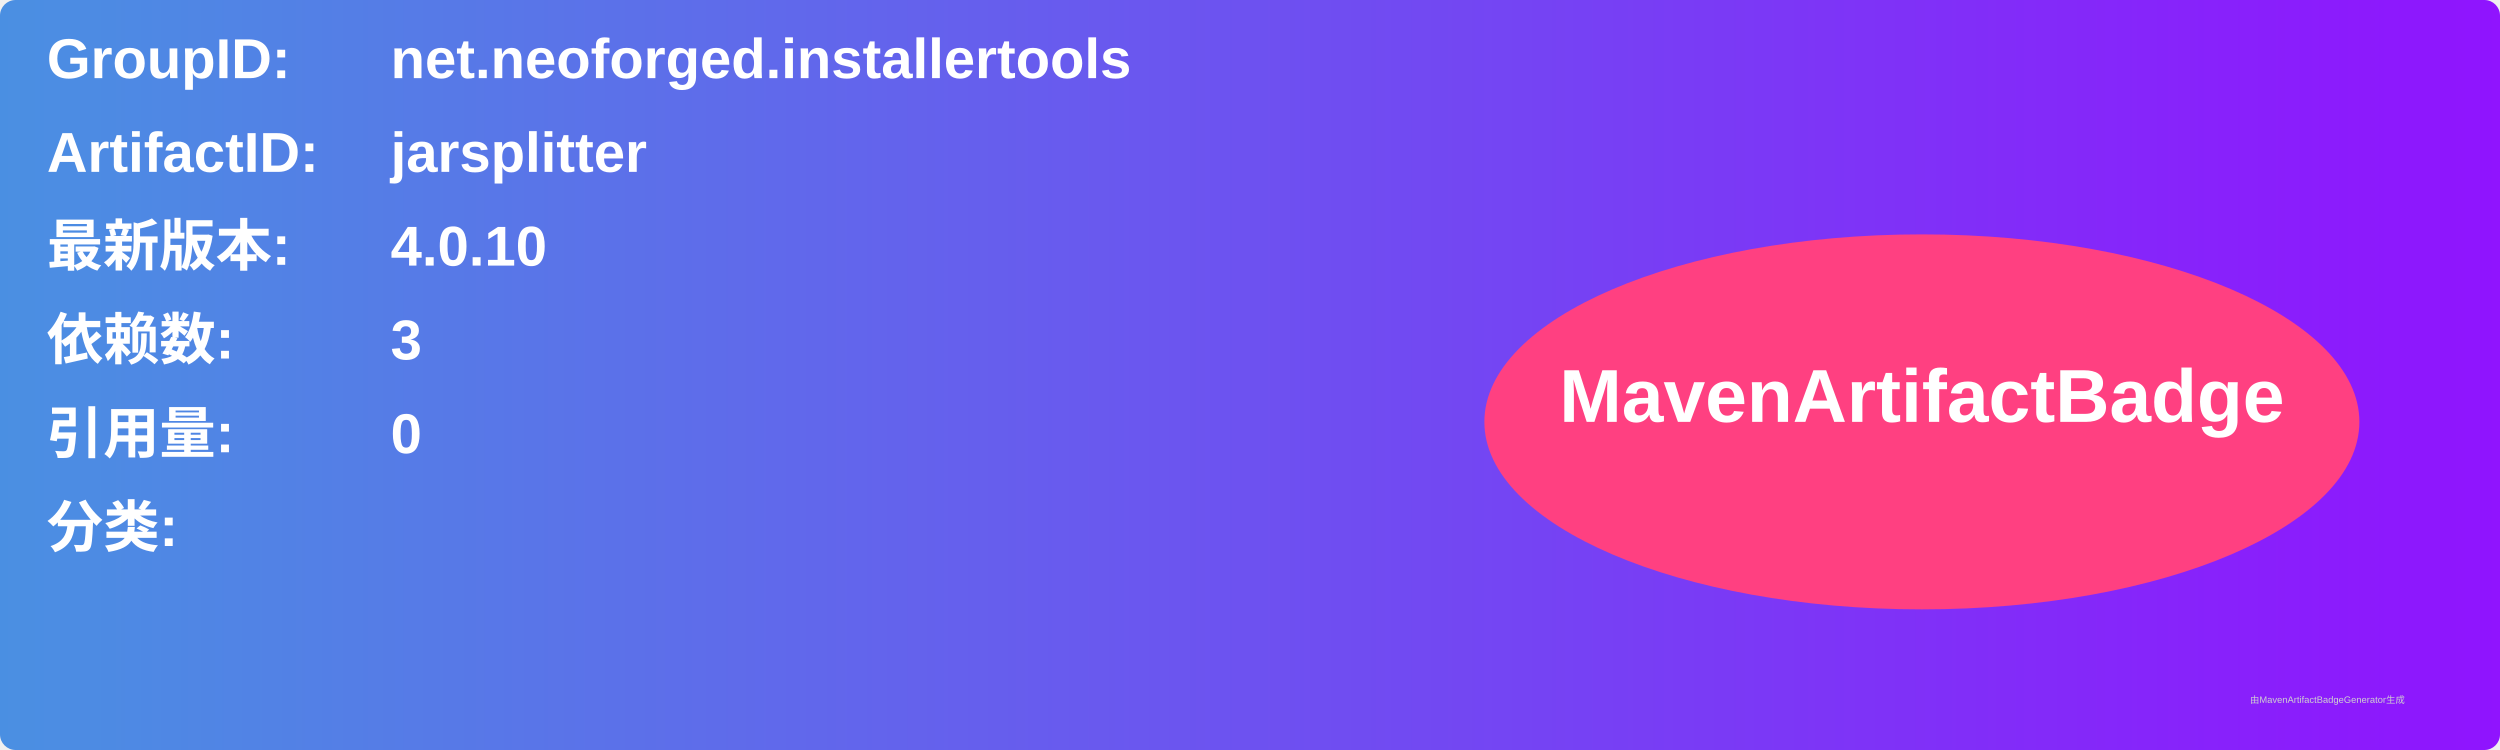
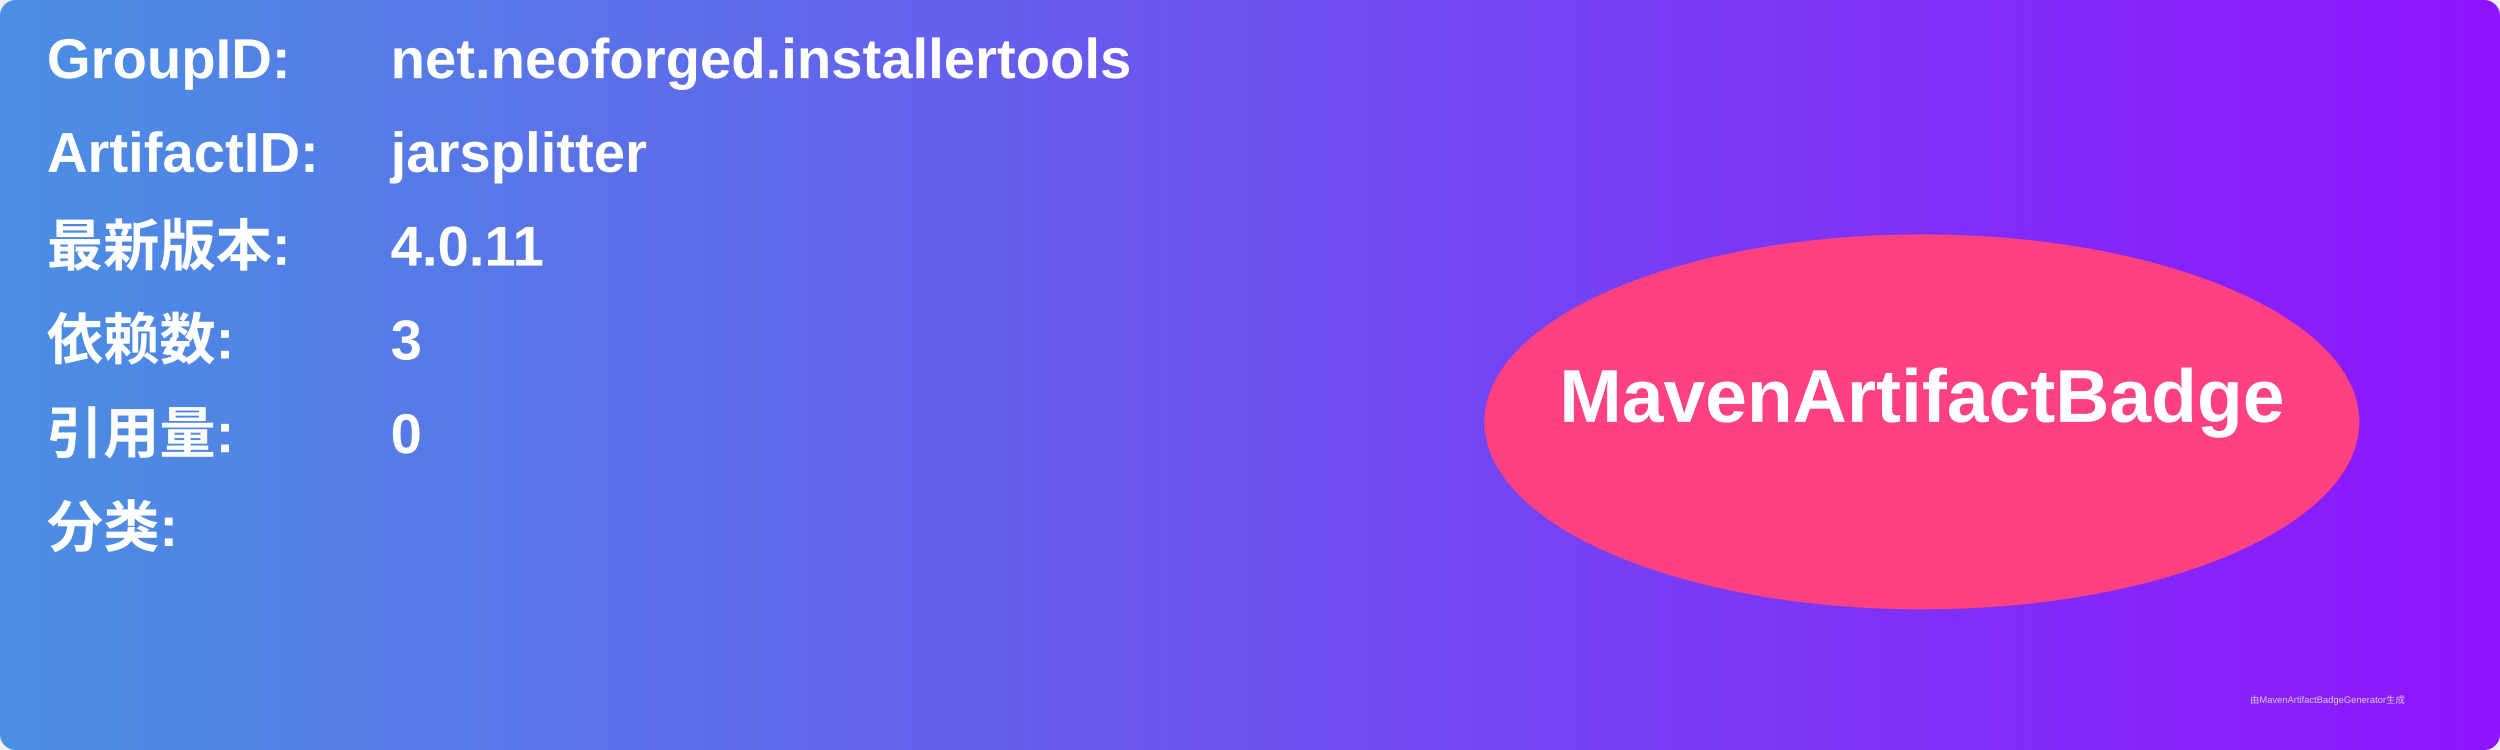
<svg xmlns="http://www.w3.org/2000/svg" width="800" height="240" viewBox="0 0 800 240">
  <linearGradient id="grad" x1="0%" y1="0%" x2="100%" y2="0%">
    <stop offset="0%" stop-color="#4a90e2" />
    <stop offset="100%" stop-color="#9013fe" />
  </linearGradient>
  <rect width="100%" height="100%" rx="5" ry="5" fill="url(#grad)" />
  <g transform="translate(15, 15)">
    <text x="0" y="10" font-family="Arial" font-size="18" fill="white" font-weight="bold" width="260">GroupID:</text>
    <text x="110" y="10" font-family="Arial" font-size="18" fill="white" font-weight="bold" width="460">net.neoforged.installertools</text>
    <text x="0" y="40" font-family="Arial" font-size="18" fill="white" font-weight="bold" width="260">ArtifactID:</text>
    <text x="110" y="40" font-family="Arial" font-size="18" fill="white" font-weight="bold" width="460">jarsplitter</text>
    <text x="0" y="70" font-family="Arial" font-size="18" fill="white" font-weight="bold">最新版本:</text>
    <text x="110" y="70" font-family="Arial" font-size="18" fill="white" font-weight="bold">
-       <tspan font-weight="bold">4.0.10</tspan>
+       <tspan font-weight="bold">4.0.11</tspan>
    </text>
    <text x="0" y="100" font-family="Arial" font-size="18" fill="white" font-weight="bold">依赖数: </text>
    <text x="110" y="100" font-family="Arial" font-size="18" fill="white">
      <tspan font-weight="bold">3</tspan>
    </text>
    <text x="0" y="130" font-family="Arial" font-size="18" fill="white" font-weight="bold">引用量: </text>
    <text x="110" y="130" font-family="Arial" font-size="18" fill="white">
      <tspan font-weight="bold">0</tspan>
    </text>
    <text x="0" y="160" font-family="Arial" font-size="18" fill="white" font-weight="bold">分类:</text>
    <text x="10" y="190" font-family="Arial" font-size="10" fill="white">
      <tspan font-weight="bold" />
    </text>
    <ellipse cx="600" cy="120" rx="140" ry="60" fill="#ff4081" />
    <text x="600" y="120" text-anchor="middle" font-family="Arial" font-size="24" fill="white" font-weight="bold">MavenArtifactBadge</text>
  </g>
  <text x="720" y="225" font-family="Arial" font-size="3" fill="#d0d0d0">由MavenArtifactBadgeGenerator生成</text>
</svg>
